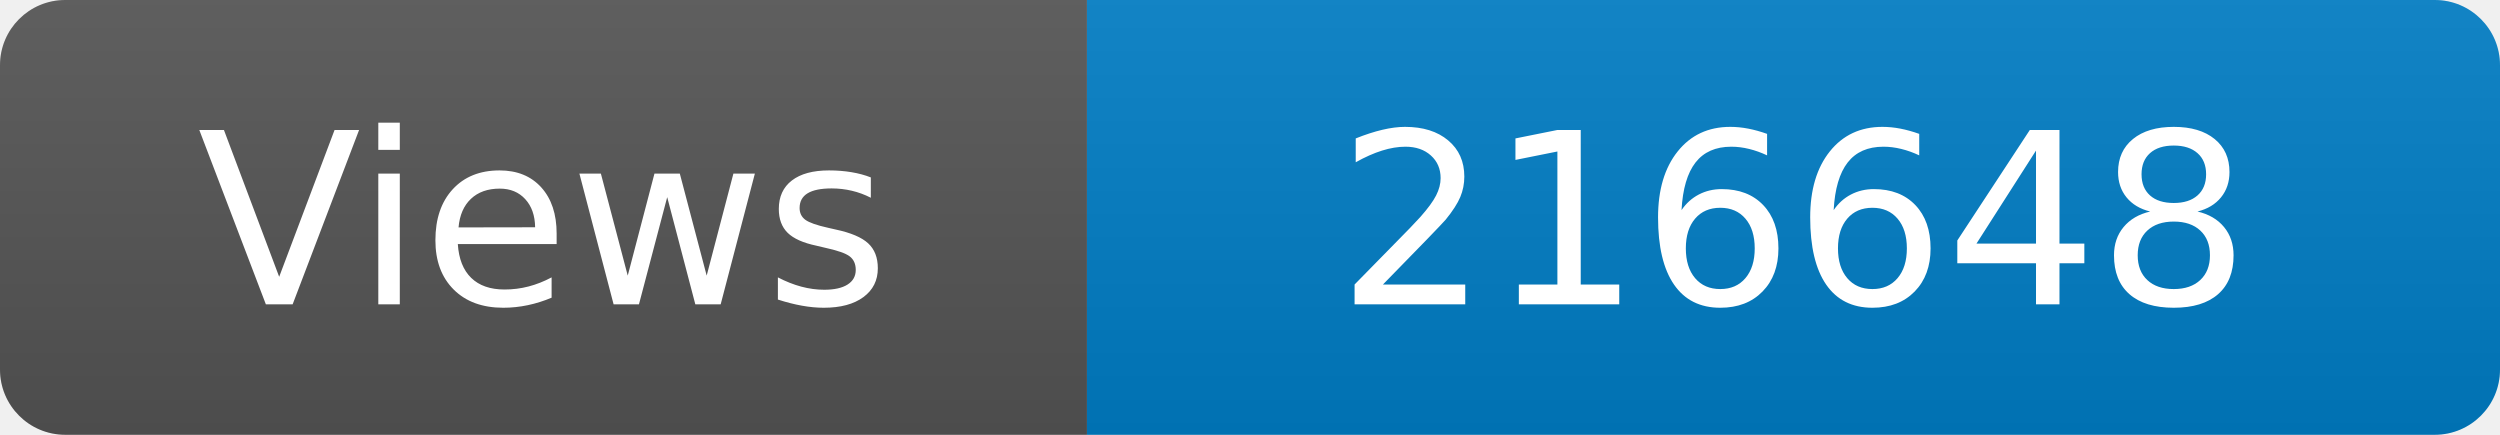
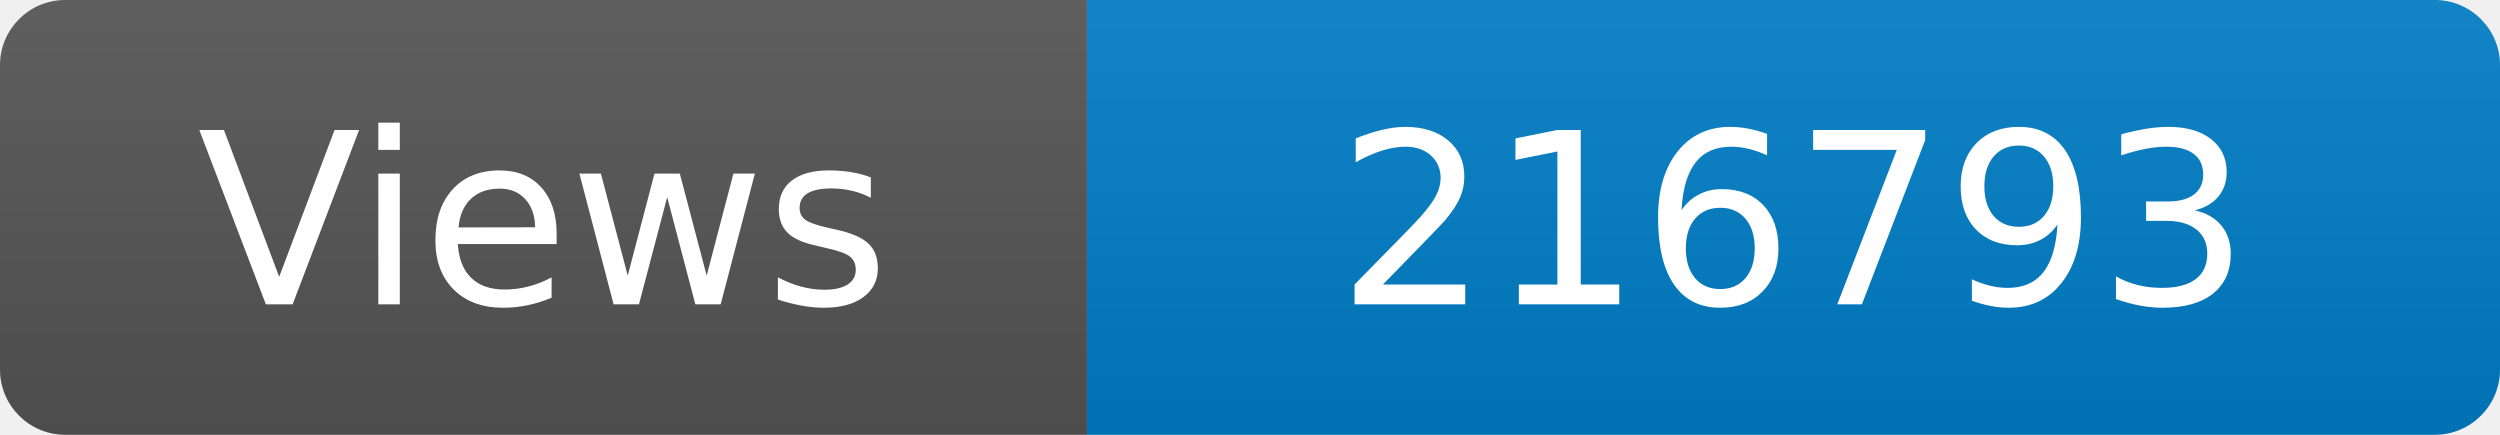
<svg xmlns="http://www.w3.org/2000/svg" width="115" height="20" role="img" aria-label="Maintained?: yes">
  <linearGradient id="s" x2="0" y2="100%">
    <stop offset="0" stop-color="#bbb" stop-opacity=".1" />
    <stop offset="1" stop-opacity=".1" />
  </linearGradient>
  <clipPath id="r">
    <rect width="115" height="20" rx="3" fill="#fff" />
  </clipPath>
  <g clip-path="url(#r)">
    <rect width="50" height="20" fill="#555" />
    <rect x="50" width="160" height="20" fill="#007ec6" />
    <rect width="115" height="20" fill="url(#s)" />
  </g>
  <g fill="#fff" text-anchor="middle" font-family="Verdana,Geneva,DejaVu Sans,sans-serif" font-size="110">
    <text x="250" y="140" transform="scale(.1)" fill="#fff">Views</text>
-     <text x="825" y="140" transform="scale(.1)" fill="#fff">216648</text>
+     <text x="825" y="140" transform="scale(.1)" fill="#fff">216793</text>
  </g>
</svg>
